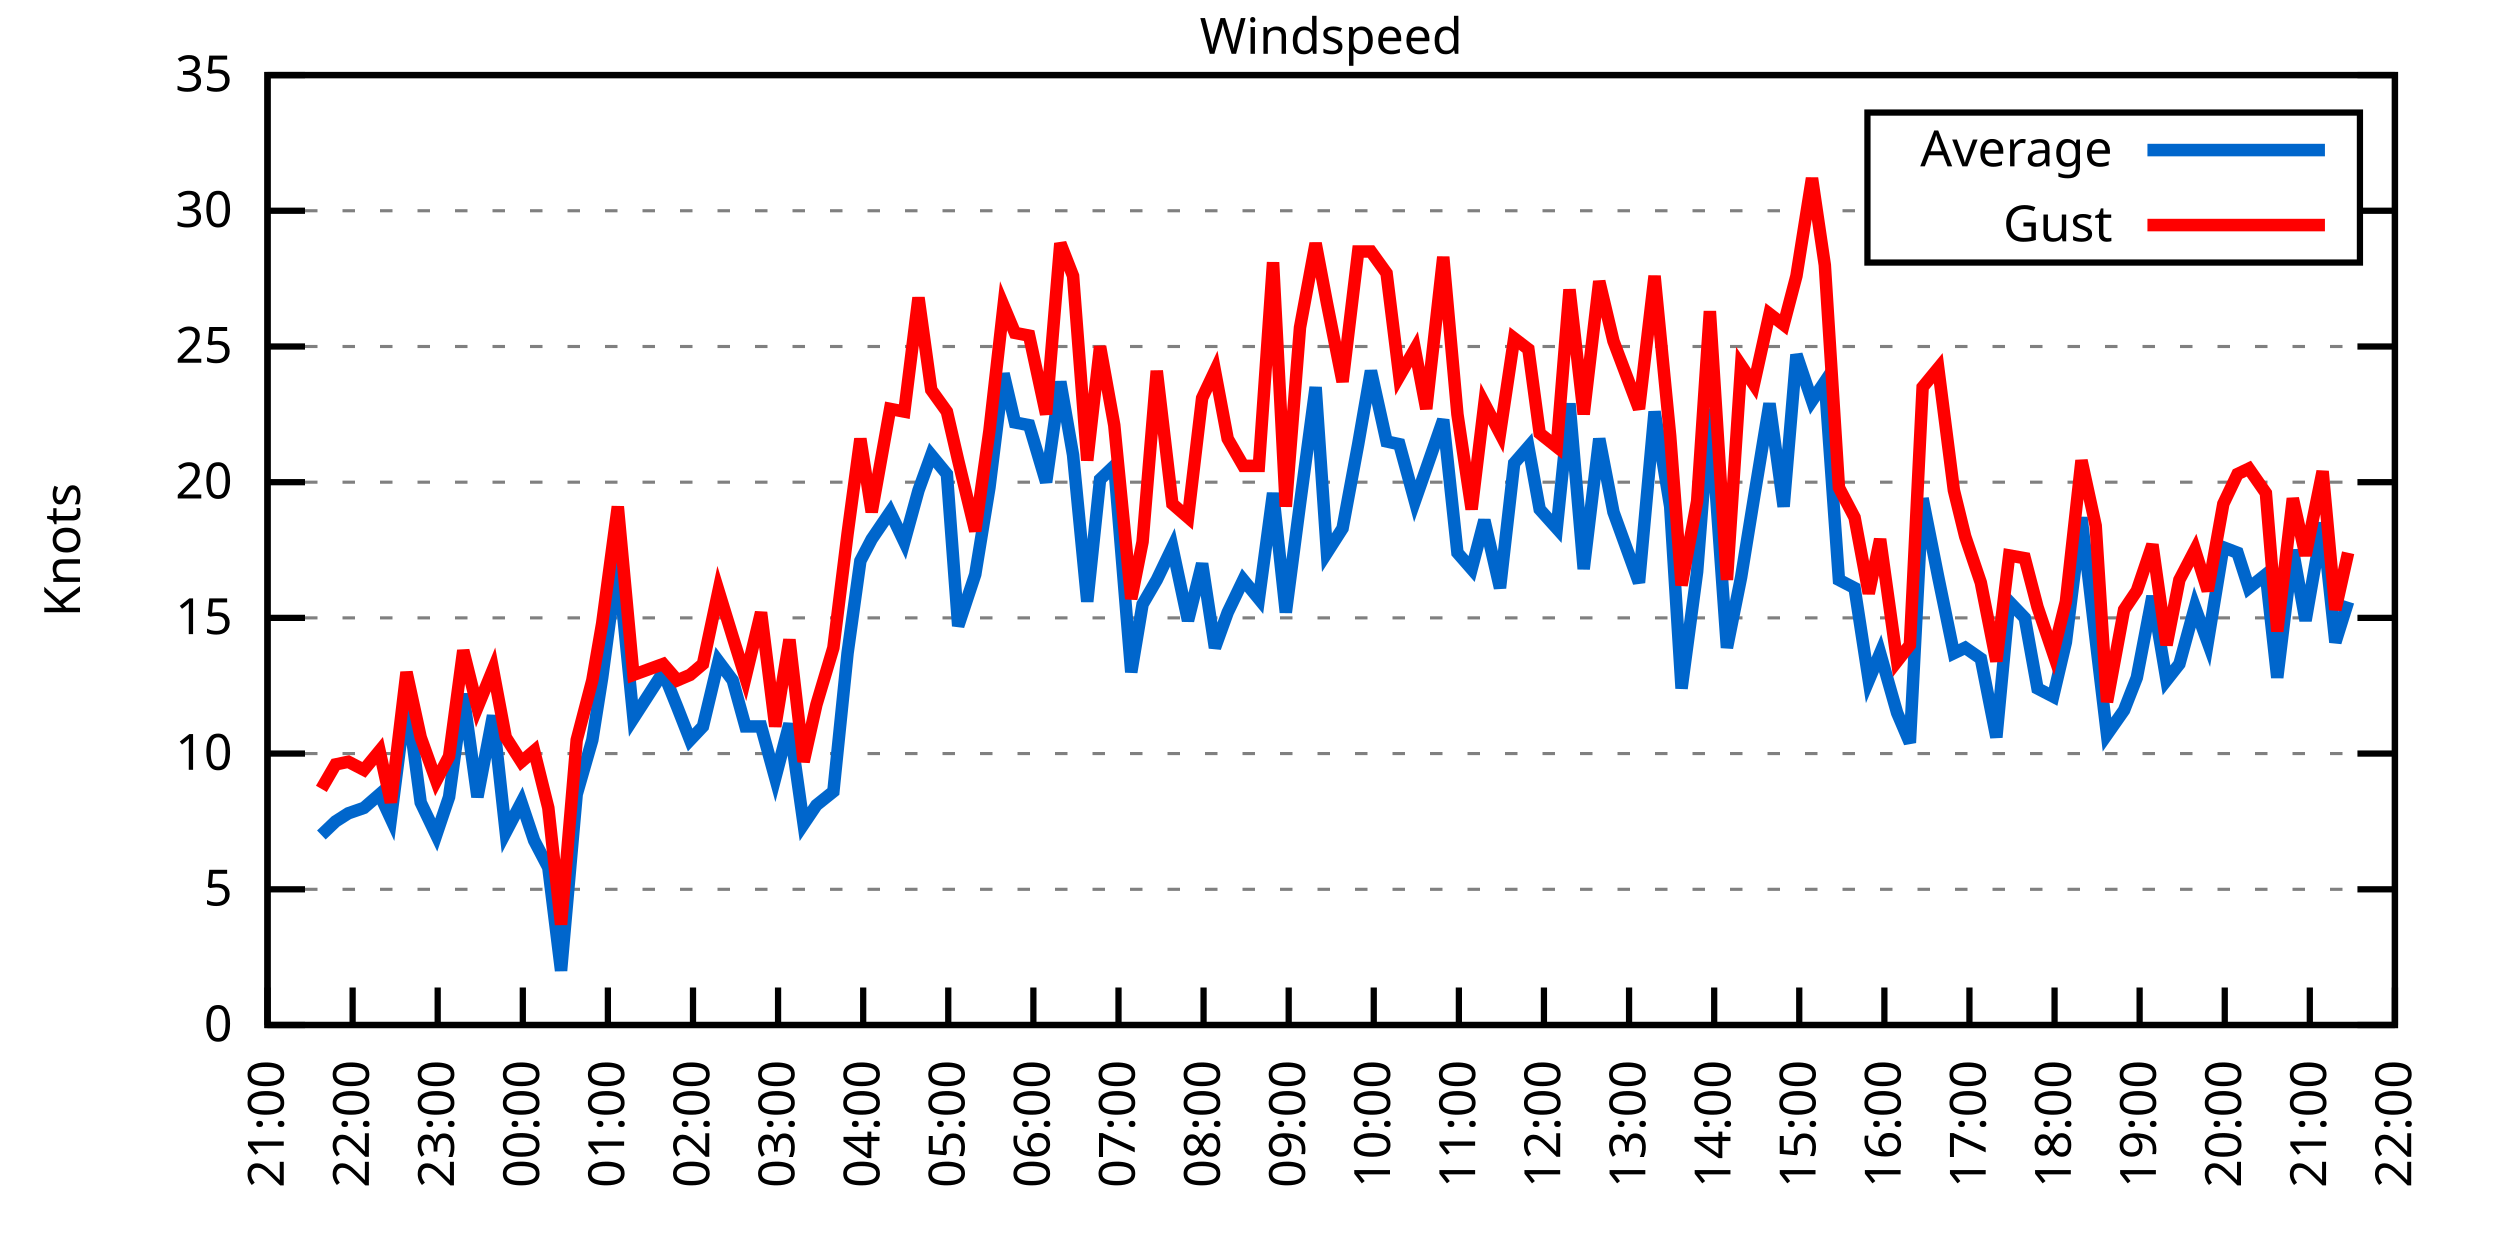
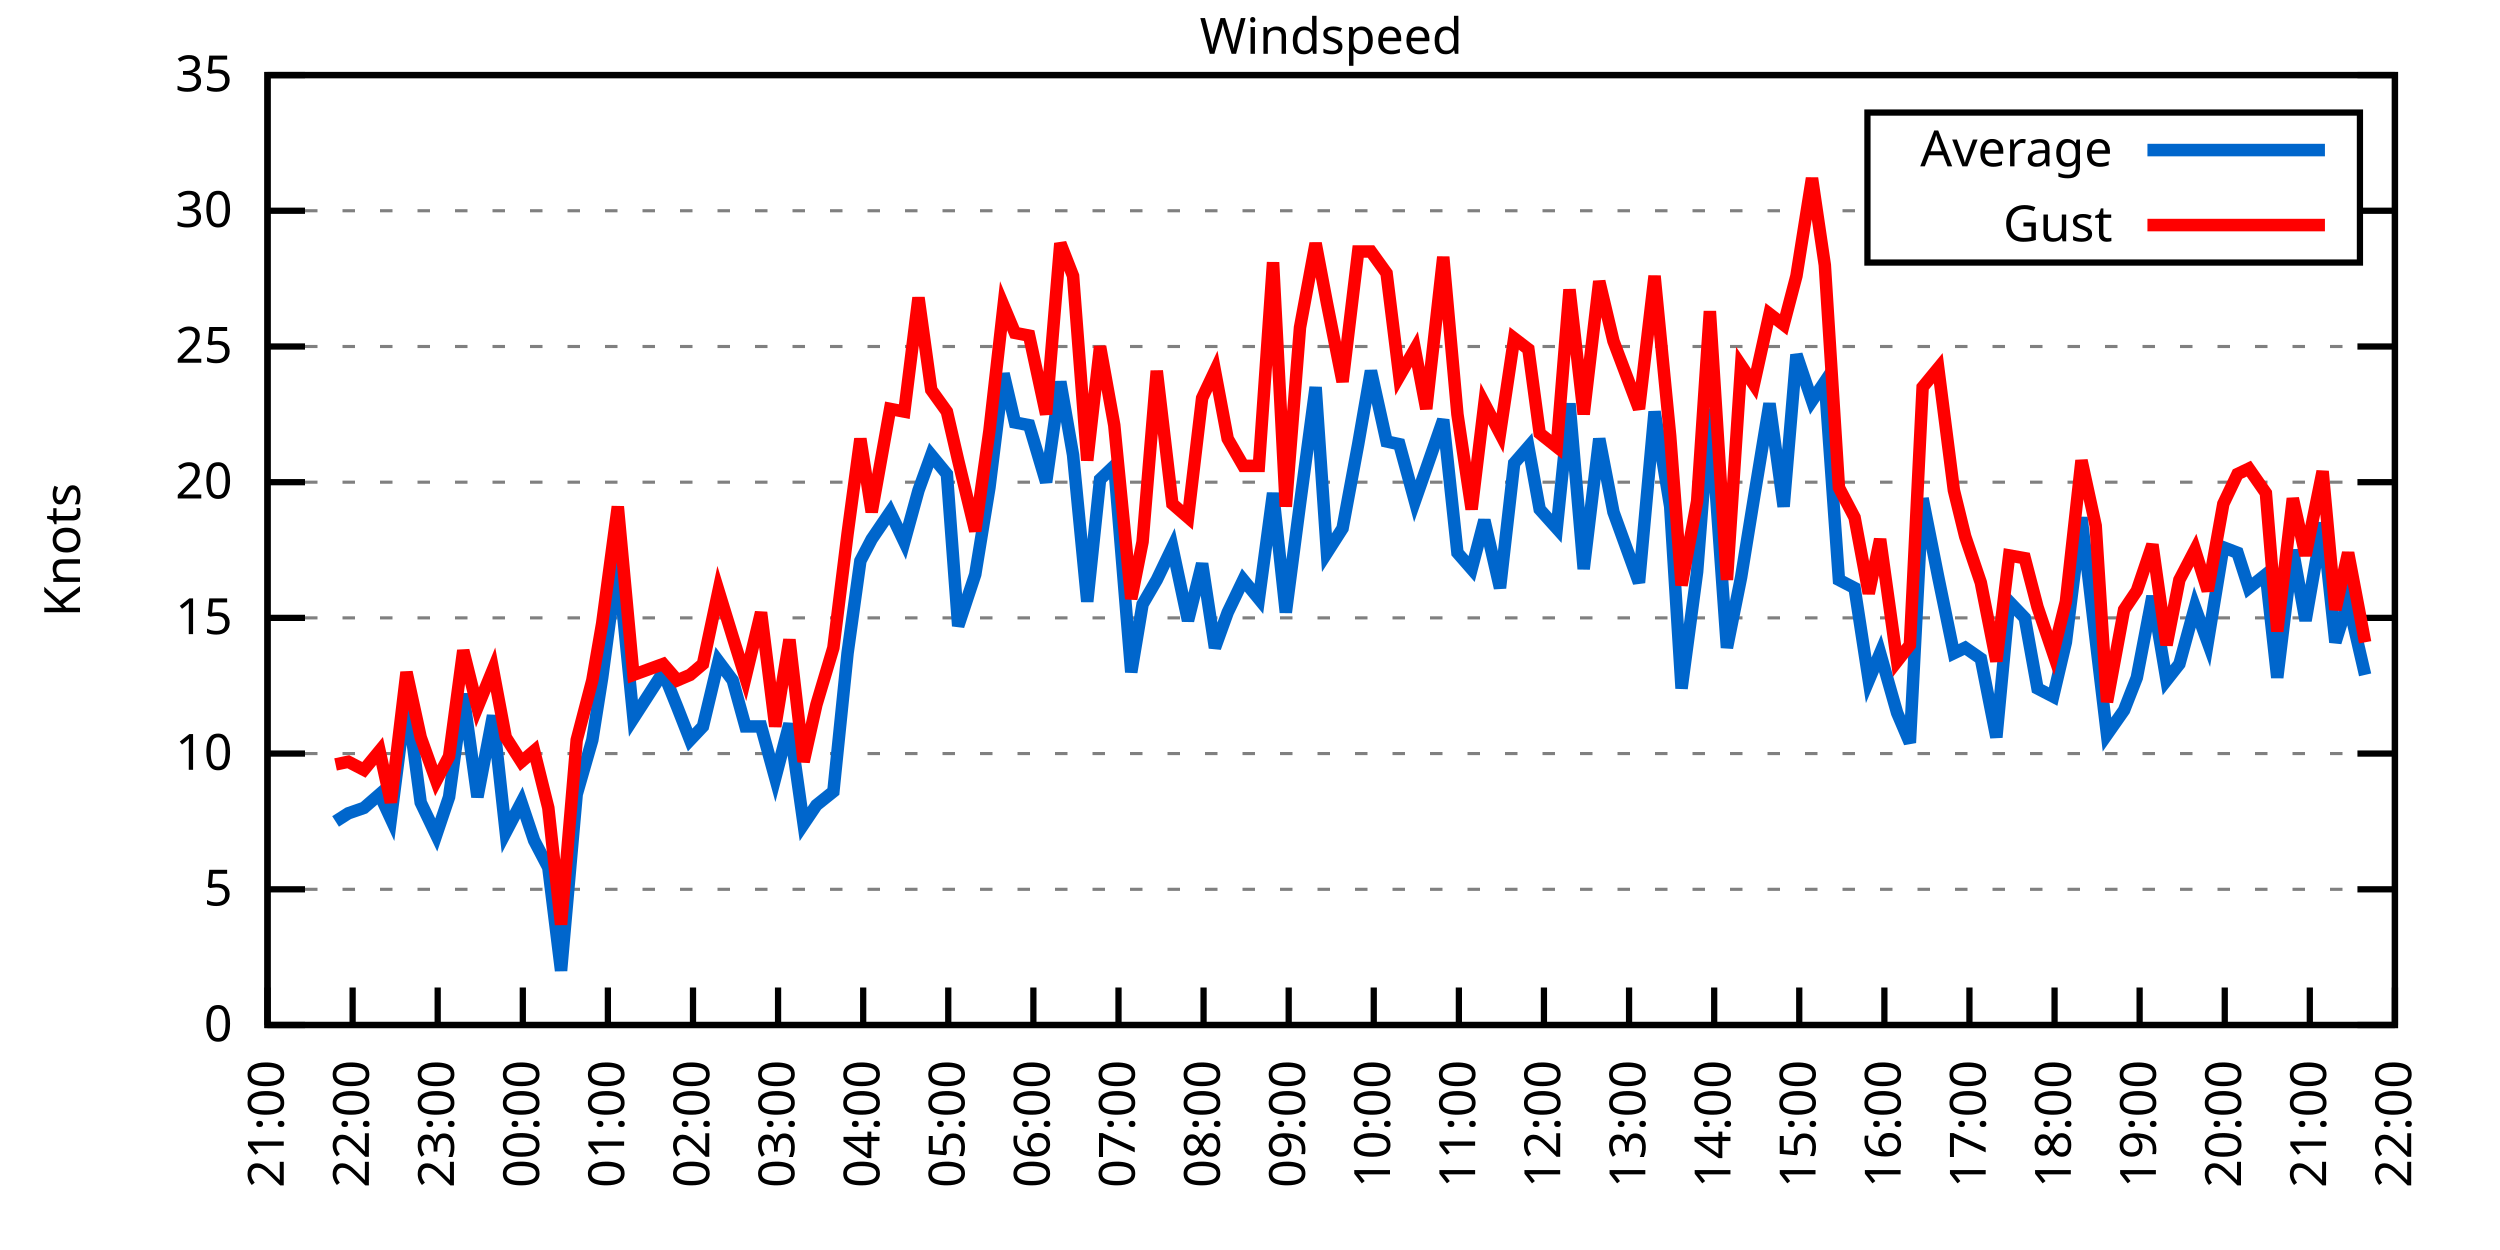
<svg xmlns="http://www.w3.org/2000/svg" xmlns:xlink="http://www.w3.org/1999/xlink" width="400" height="200" viewBox="0 0 400 200">
  <g id="gnuplot_canvas">
    <rect x="0" y="0" width="400" height="200" fill="none" />
    <defs>
      <circle id="gpDot" r="0.5" stroke-width="0.5" stroke="currentColor" />
      <path id="gpPt0" stroke-width="0.333" stroke="currentColor" d="M-1,0 h2 M0,-1 v2" />
      <path id="gpPt1" stroke-width="0.333" stroke="currentColor" d="M-1,-1 L1,1 M1,-1 L-1,1" />
      <path id="gpPt2" stroke-width="0.333" stroke="currentColor" d="M-1,0 L1,0 M0,-1 L0,1 M-1,-1 L1,1 M-1,1 L1,-1" />
      <rect id="gpPt3" stroke-width="0.333" stroke="currentColor" x="-1" y="-1" width="2" height="2" />
      <rect id="gpPt4" stroke-width="0.333" stroke="currentColor" fill="currentColor" x="-1" y="-1" width="2" height="2" />
      <circle id="gpPt5" stroke-width="0.333" stroke="currentColor" cx="0" cy="0" r="1" />
      <use xlink:href="#gpPt5" id="gpPt6" fill="currentColor" stroke="none" />
      <path id="gpPt7" stroke-width="0.333" stroke="currentColor" d="M0,-1.33 L-1.33,0.67 L1.33,0.67 z" />
      <use xlink:href="#gpPt7" id="gpPt8" fill="currentColor" stroke="none" />
      <use xlink:href="#gpPt7" id="gpPt9" stroke="currentColor" transform="rotate(180)" />
      <use xlink:href="#gpPt9" id="gpPt10" fill="currentColor" stroke="none" />
      <use xlink:href="#gpPt3" id="gpPt11" stroke="currentColor" transform="rotate(45)" />
      <use xlink:href="#gpPt11" id="gpPt12" fill="currentColor" stroke="none" />
      <path id="gpPt13" stroke-width="0.333" stroke="currentColor" d="M0,1.330 L1.265,0.411 L0.782,-1.067 L-0.782,-1.076 L-1.265,0.411 z" />
      <use xlink:href="#gpPt13" id="gpPt14" fill="currentColor" stroke="none" />
      <filter id="textbox" filterUnits="objectBoundingBox" x="0" y="0" height="1" width="1">
        <feFlood flood-color="white" flood-opacity="1" result="bgnd" />
        <feComposite in="SourceGraphic" in2="bgnd" operator="atop" />
      </filter>
      <filter id="greybox" filterUnits="objectBoundingBox" x="0" y="0" height="1" width="1">
        <feFlood flood-color="lightgrey" flood-opacity="1" result="grey" />
        <feComposite in="SourceGraphic" in2="grey" operator="atop" />
      </filter>
    </defs>
    <g fill="none" color="white" stroke="currentColor" stroke-width="1.00" stroke-linecap="butt" stroke-linejoin="miter">
</g>
    <g fill="none" color="black" stroke="currentColor" stroke-width="1.00" stroke-linecap="butt" stroke-linejoin="miter">
      <g stroke="none" shape-rendering="crispEdges">
        <polygon fill="rgb(255, 255, 255)" points="42.80,164.00 383.18,164.00 383.18,12.02 42.80,12.02 " />
      </g>
    </g>
    <g fill="none" color="black" stroke="currentColor" stroke-width="1.00" stroke-linecap="butt" stroke-linejoin="miter">
</g>
    <g fill="none" color="black" stroke="black" stroke-width="0.50" stroke-linecap="butt" stroke-linejoin="miter">
</g>
    <g fill="none" color="gray" stroke="currentColor" stroke-width="0.50" stroke-linecap="butt" stroke-linejoin="miter">
      <path stroke="gray" stroke-dasharray="2,4" class="gridline" d="M42.80,164.00 L383.19,164.00  " />
    </g>
    <g fill="none" color="gray" stroke="gray" stroke-width="1.00" stroke-linecap="butt" stroke-linejoin="miter">
</g>
    <g fill="none" color="black" stroke="currentColor" stroke-width="1.00" stroke-linecap="butt" stroke-linejoin="miter">
      <path stroke="black" d="M42.80,164.00 L48.80,164.00 M383.19,164.00 L377.19,164.00  " />
      <g transform="translate(37.20,166.60)" stroke="none" fill="black" font-family="Sans" font-size="8.00" text-anchor="end">
        <text>
          <tspan font-family="Sans"> 0</tspan>
        </text>
      </g>
    </g>
    <g fill="none" color="black" stroke="currentColor" stroke-width="1.00" stroke-linecap="butt" stroke-linejoin="miter">
</g>
    <g fill="none" color="black" stroke="black" stroke-width="0.50" stroke-linecap="butt" stroke-linejoin="miter">
</g>
    <g fill="none" color="gray" stroke="currentColor" stroke-width="0.50" stroke-linecap="butt" stroke-linejoin="miter">
      <path stroke="gray" stroke-dasharray="2,4" class="gridline" d="M42.80,142.29 L383.19,142.29  " />
    </g>
    <g fill="none" color="gray" stroke="gray" stroke-width="1.00" stroke-linecap="butt" stroke-linejoin="miter">
</g>
    <g fill="none" color="black" stroke="currentColor" stroke-width="1.00" stroke-linecap="butt" stroke-linejoin="miter">
      <path stroke="black" d="M42.80,142.29 L48.80,142.29 M383.19,142.29 L377.19,142.29  " />
      <g transform="translate(37.20,144.89)" stroke="none" fill="black" font-family="Sans" font-size="8.00" text-anchor="end">
        <text>
          <tspan font-family="Sans"> 5</tspan>
        </text>
      </g>
    </g>
    <g fill="none" color="black" stroke="currentColor" stroke-width="1.00" stroke-linecap="butt" stroke-linejoin="miter">
</g>
    <g fill="none" color="black" stroke="black" stroke-width="0.50" stroke-linecap="butt" stroke-linejoin="miter">
</g>
    <g fill="none" color="gray" stroke="currentColor" stroke-width="0.50" stroke-linecap="butt" stroke-linejoin="miter">
      <path stroke="gray" stroke-dasharray="2,4" class="gridline" d="M42.80,120.57 L383.19,120.57  " />
    </g>
    <g fill="none" color="gray" stroke="gray" stroke-width="1.00" stroke-linecap="butt" stroke-linejoin="miter">
</g>
    <g fill="none" color="black" stroke="currentColor" stroke-width="1.00" stroke-linecap="butt" stroke-linejoin="miter">
      <path stroke="black" d="M42.80,120.57 L48.80,120.57 M383.19,120.57 L377.19,120.57  " />
      <g transform="translate(37.20,123.17)" stroke="none" fill="black" font-family="Sans" font-size="8.00" text-anchor="end">
        <text>
          <tspan font-family="Sans"> 10</tspan>
        </text>
      </g>
    </g>
    <g fill="none" color="black" stroke="currentColor" stroke-width="1.00" stroke-linecap="butt" stroke-linejoin="miter">
</g>
    <g fill="none" color="black" stroke="black" stroke-width="0.50" stroke-linecap="butt" stroke-linejoin="miter">
</g>
    <g fill="none" color="gray" stroke="currentColor" stroke-width="0.50" stroke-linecap="butt" stroke-linejoin="miter">
      <path stroke="gray" stroke-dasharray="2,4" class="gridline" d="M42.80,98.86 L383.19,98.86  " />
    </g>
    <g fill="none" color="gray" stroke="gray" stroke-width="1.00" stroke-linecap="butt" stroke-linejoin="miter">
</g>
    <g fill="none" color="black" stroke="currentColor" stroke-width="1.00" stroke-linecap="butt" stroke-linejoin="miter">
      <path stroke="black" d="M42.80,98.86 L48.80,98.86 M383.19,98.86 L377.19,98.86  " />
      <g transform="translate(37.20,101.46)" stroke="none" fill="black" font-family="Sans" font-size="8.00" text-anchor="end">
        <text>
          <tspan font-family="Sans"> 15</tspan>
        </text>
      </g>
    </g>
    <g fill="none" color="black" stroke="currentColor" stroke-width="1.00" stroke-linecap="butt" stroke-linejoin="miter">
</g>
    <g fill="none" color="black" stroke="black" stroke-width="0.50" stroke-linecap="butt" stroke-linejoin="miter">
</g>
    <g fill="none" color="gray" stroke="currentColor" stroke-width="0.50" stroke-linecap="butt" stroke-linejoin="miter">
      <path stroke="gray" stroke-dasharray="2,4" class="gridline" d="M42.80,77.15 L383.19,77.15  " />
    </g>
    <g fill="none" color="gray" stroke="gray" stroke-width="1.00" stroke-linecap="butt" stroke-linejoin="miter">
</g>
    <g fill="none" color="black" stroke="currentColor" stroke-width="1.00" stroke-linecap="butt" stroke-linejoin="miter">
      <path stroke="black" d="M42.80,77.15 L48.80,77.15 M383.19,77.15 L377.19,77.15  " />
      <g transform="translate(37.20,79.75)" stroke="none" fill="black" font-family="Sans" font-size="8.00" text-anchor="end">
        <text>
          <tspan font-family="Sans"> 20</tspan>
        </text>
      </g>
    </g>
    <g fill="none" color="black" stroke="currentColor" stroke-width="1.00" stroke-linecap="butt" stroke-linejoin="miter">
</g>
    <g fill="none" color="black" stroke="black" stroke-width="0.50" stroke-linecap="butt" stroke-linejoin="miter">
</g>
    <g fill="none" color="gray" stroke="currentColor" stroke-width="0.50" stroke-linecap="butt" stroke-linejoin="miter">
      <path stroke="gray" stroke-dasharray="2,4" class="gridline" d="M42.80,55.44 L383.19,55.44  " />
    </g>
    <g fill="none" color="gray" stroke="gray" stroke-width="1.00" stroke-linecap="butt" stroke-linejoin="miter">
</g>
    <g fill="none" color="black" stroke="currentColor" stroke-width="1.00" stroke-linecap="butt" stroke-linejoin="miter">
      <path stroke="black" d="M42.80,55.44 L48.80,55.44 M383.19,55.44 L377.19,55.44  " />
      <g transform="translate(37.20,58.04)" stroke="none" fill="black" font-family="Sans" font-size="8.00" text-anchor="end">
        <text>
          <tspan font-family="Sans"> 25</tspan>
        </text>
      </g>
    </g>
    <g fill="none" color="black" stroke="currentColor" stroke-width="1.00" stroke-linecap="butt" stroke-linejoin="miter">
</g>
    <g fill="none" color="black" stroke="black" stroke-width="0.50" stroke-linecap="butt" stroke-linejoin="miter">
</g>
    <g fill="none" color="gray" stroke="currentColor" stroke-width="0.50" stroke-linecap="butt" stroke-linejoin="miter">
      <path stroke="gray" stroke-dasharray="2,4" class="gridline" d="M42.80,33.72 L298.79,33.72 M377.59,33.72 L383.19,33.72  " />
    </g>
    <g fill="none" color="gray" stroke="gray" stroke-width="1.00" stroke-linecap="butt" stroke-linejoin="miter">
</g>
    <g fill="none" color="black" stroke="currentColor" stroke-width="1.00" stroke-linecap="butt" stroke-linejoin="miter">
      <path stroke="black" d="M42.80,33.72 L48.80,33.72 M383.19,33.72 L377.19,33.72  " />
      <g transform="translate(37.20,36.32)" stroke="none" fill="black" font-family="Sans" font-size="8.00" text-anchor="end">
        <text>
          <tspan font-family="Sans"> 30</tspan>
        </text>
      </g>
    </g>
    <g fill="none" color="black" stroke="currentColor" stroke-width="1.00" stroke-linecap="butt" stroke-linejoin="miter">
</g>
    <g fill="none" color="black" stroke="black" stroke-width="0.50" stroke-linecap="butt" stroke-linejoin="miter">
</g>
    <g fill="none" color="gray" stroke="currentColor" stroke-width="0.50" stroke-linecap="butt" stroke-linejoin="miter">
      <path stroke="gray" stroke-dasharray="2,4" class="gridline" d="M42.80,12.01 L383.19,12.01  " />
    </g>
    <g fill="none" color="gray" stroke="gray" stroke-width="1.00" stroke-linecap="butt" stroke-linejoin="miter">
</g>
    <g fill="none" color="black" stroke="currentColor" stroke-width="1.00" stroke-linecap="butt" stroke-linejoin="miter">
      <path stroke="black" d="M42.80,12.01 L48.80,12.01 M383.19,12.01 L377.19,12.01  " />
      <g transform="translate(37.20,14.61)" stroke="none" fill="black" font-family="Sans" font-size="8.00" text-anchor="end">
        <text>
          <tspan font-family="Sans"> 35</tspan>
        </text>
      </g>
    </g>
    <g fill="none" color="black" stroke="currentColor" stroke-width="1.00" stroke-linecap="butt" stroke-linejoin="miter">
      <path stroke="black" d="M42.80,164.00 L42.80,158.00  " />
      <g transform="translate(45.40,169.60) rotate(270.00)" stroke="none" fill="black" font-family="Sans" font-size="8.00" text-anchor="end">
        <text>
          <tspan font-family="Sans">21:00</tspan>
        </text>
      </g>
    </g>
    <g fill="none" color="black" stroke="currentColor" stroke-width="1.00" stroke-linecap="butt" stroke-linejoin="miter">
      <path stroke="black" d="M56.42,164.00 L56.42,158.00  " />
      <g transform="translate(59.02,169.60) rotate(270.00)" stroke="none" fill="black" font-family="Sans" font-size="8.00" text-anchor="end">
        <text>
          <tspan font-family="Sans">22:00</tspan>
        </text>
      </g>
    </g>
    <g fill="none" color="black" stroke="currentColor" stroke-width="1.00" stroke-linecap="butt" stroke-linejoin="miter">
      <path stroke="black" d="M70.03,164.00 L70.03,158.00  " />
      <g transform="translate(72.63,169.60) rotate(270.00)" stroke="none" fill="black" font-family="Sans" font-size="8.00" text-anchor="end">
        <text>
          <tspan font-family="Sans">23:00</tspan>
        </text>
      </g>
    </g>
    <g fill="none" color="black" stroke="currentColor" stroke-width="1.00" stroke-linecap="butt" stroke-linejoin="miter">
      <path stroke="black" d="M83.65,164.00 L83.65,158.00  " />
      <g transform="translate(86.25,169.60) rotate(270.00)" stroke="none" fill="black" font-family="Sans" font-size="8.00" text-anchor="end">
        <text>
          <tspan font-family="Sans">00:00</tspan>
        </text>
      </g>
    </g>
    <g fill="none" color="black" stroke="currentColor" stroke-width="1.00" stroke-linecap="butt" stroke-linejoin="miter">
      <path stroke="black" d="M97.26,164.00 L97.26,158.00  " />
      <g transform="translate(99.86,169.60) rotate(270.00)" stroke="none" fill="black" font-family="Sans" font-size="8.00" text-anchor="end">
        <text>
          <tspan font-family="Sans">01:00</tspan>
        </text>
      </g>
    </g>
    <g fill="none" color="black" stroke="currentColor" stroke-width="1.00" stroke-linecap="butt" stroke-linejoin="miter">
      <path stroke="black" d="M110.88,164.00 L110.88,158.00  " />
      <g transform="translate(113.48,169.60) rotate(270.00)" stroke="none" fill="black" font-family="Sans" font-size="8.00" text-anchor="end">
        <text>
          <tspan font-family="Sans">02:00</tspan>
        </text>
      </g>
    </g>
    <g fill="none" color="black" stroke="currentColor" stroke-width="1.00" stroke-linecap="butt" stroke-linejoin="miter">
      <path stroke="black" d="M124.49,164.00 L124.49,158.00  " />
      <g transform="translate(127.09,169.60) rotate(270.00)" stroke="none" fill="black" font-family="Sans" font-size="8.00" text-anchor="end">
        <text>
          <tspan font-family="Sans">03:00</tspan>
        </text>
      </g>
    </g>
    <g fill="none" color="black" stroke="currentColor" stroke-width="1.00" stroke-linecap="butt" stroke-linejoin="miter">
      <path stroke="black" d="M138.11,164.00 L138.11,158.00  " />
      <g transform="translate(140.71,169.60) rotate(270.00)" stroke="none" fill="black" font-family="Sans" font-size="8.00" text-anchor="end">
        <text>
          <tspan font-family="Sans">04:00</tspan>
        </text>
      </g>
    </g>
    <g fill="none" color="black" stroke="currentColor" stroke-width="1.00" stroke-linecap="butt" stroke-linejoin="miter">
      <path stroke="black" d="M151.72,164.00 L151.72,158.00  " />
      <g transform="translate(154.32,169.60) rotate(270.00)" stroke="none" fill="black" font-family="Sans" font-size="8.00" text-anchor="end">
        <text>
          <tspan font-family="Sans">05:00</tspan>
        </text>
      </g>
    </g>
    <g fill="none" color="black" stroke="currentColor" stroke-width="1.00" stroke-linecap="butt" stroke-linejoin="miter">
      <path stroke="black" d="M165.34,164.00 L165.34,158.00  " />
      <g transform="translate(167.94,169.60) rotate(270.00)" stroke="none" fill="black" font-family="Sans" font-size="8.00" text-anchor="end">
        <text>
          <tspan font-family="Sans">06:00</tspan>
        </text>
      </g>
    </g>
    <g fill="none" color="black" stroke="currentColor" stroke-width="1.00" stroke-linecap="butt" stroke-linejoin="miter">
      <path stroke="black" d="M178.96,164.00 L178.96,158.00  " />
      <g transform="translate(181.56,169.60) rotate(270.00)" stroke="none" fill="black" font-family="Sans" font-size="8.00" text-anchor="end">
        <text>
          <tspan font-family="Sans">07:00</tspan>
        </text>
      </g>
    </g>
    <g fill="none" color="black" stroke="currentColor" stroke-width="1.00" stroke-linecap="butt" stroke-linejoin="miter">
      <path stroke="black" d="M192.57,164.00 L192.57,158.00  " />
      <g transform="translate(195.17,169.60) rotate(270.00)" stroke="none" fill="black" font-family="Sans" font-size="8.00" text-anchor="end">
        <text>
          <tspan font-family="Sans">08:00</tspan>
        </text>
      </g>
    </g>
    <g fill="none" color="black" stroke="currentColor" stroke-width="1.00" stroke-linecap="butt" stroke-linejoin="miter">
      <path stroke="black" d="M206.19,164.00 L206.19,158.00  " />
      <g transform="translate(208.79,169.60) rotate(270.00)" stroke="none" fill="black" font-family="Sans" font-size="8.00" text-anchor="end">
        <text>
          <tspan font-family="Sans">09:00</tspan>
        </text>
      </g>
    </g>
    <g fill="none" color="black" stroke="currentColor" stroke-width="1.00" stroke-linecap="butt" stroke-linejoin="miter">
      <path stroke="black" d="M219.80,164.00 L219.80,158.00  " />
      <g transform="translate(222.40,169.60) rotate(270.00)" stroke="none" fill="black" font-family="Sans" font-size="8.00" text-anchor="end">
        <text>
          <tspan font-family="Sans">10:00</tspan>
        </text>
      </g>
    </g>
    <g fill="none" color="black" stroke="currentColor" stroke-width="1.00" stroke-linecap="butt" stroke-linejoin="miter">
      <path stroke="black" d="M233.42,164.00 L233.42,158.00  " />
      <g transform="translate(236.02,169.60) rotate(270.00)" stroke="none" fill="black" font-family="Sans" font-size="8.00" text-anchor="end">
        <text>
          <tspan font-family="Sans">11:00</tspan>
        </text>
      </g>
    </g>
    <g fill="none" color="black" stroke="currentColor" stroke-width="1.00" stroke-linecap="butt" stroke-linejoin="miter">
      <path stroke="black" d="M247.03,164.00 L247.03,158.00  " />
      <g transform="translate(249.63,169.60) rotate(270.00)" stroke="none" fill="black" font-family="Sans" font-size="8.00" text-anchor="end">
        <text>
          <tspan font-family="Sans">12:00</tspan>
        </text>
      </g>
    </g>
    <g fill="none" color="black" stroke="currentColor" stroke-width="1.00" stroke-linecap="butt" stroke-linejoin="miter">
      <path stroke="black" d="M260.65,164.00 L260.65,158.00  " />
      <g transform="translate(263.25,169.60) rotate(270.00)" stroke="none" fill="black" font-family="Sans" font-size="8.00" text-anchor="end">
        <text>
          <tspan font-family="Sans">13:00</tspan>
        </text>
      </g>
    </g>
    <g fill="none" color="black" stroke="currentColor" stroke-width="1.00" stroke-linecap="butt" stroke-linejoin="miter">
      <path stroke="black" d="M274.27,164.00 L274.27,158.00  " />
      <g transform="translate(276.87,169.60) rotate(270.00)" stroke="none" fill="black" font-family="Sans" font-size="8.00" text-anchor="end">
        <text>
          <tspan font-family="Sans">14:00</tspan>
        </text>
      </g>
    </g>
    <g fill="none" color="black" stroke="currentColor" stroke-width="1.00" stroke-linecap="butt" stroke-linejoin="miter">
      <path stroke="black" d="M287.88,164.00 L287.88,158.00  " />
      <g transform="translate(290.48,169.60) rotate(270.00)" stroke="none" fill="black" font-family="Sans" font-size="8.00" text-anchor="end">
        <text>
          <tspan font-family="Sans">15:00</tspan>
        </text>
      </g>
    </g>
    <g fill="none" color="black" stroke="currentColor" stroke-width="1.00" stroke-linecap="butt" stroke-linejoin="miter">
      <path stroke="black" d="M301.50,164.00 L301.50,158.00  " />
      <g transform="translate(304.10,169.60) rotate(270.00)" stroke="none" fill="black" font-family="Sans" font-size="8.00" text-anchor="end">
        <text>
          <tspan font-family="Sans">16:00</tspan>
        </text>
      </g>
    </g>
    <g fill="none" color="black" stroke="currentColor" stroke-width="1.00" stroke-linecap="butt" stroke-linejoin="miter">
      <path stroke="black" d="M315.11,164.00 L315.11,158.00  " />
      <g transform="translate(317.71,169.60) rotate(270.00)" stroke="none" fill="black" font-family="Sans" font-size="8.00" text-anchor="end">
        <text>
          <tspan font-family="Sans">17:00</tspan>
        </text>
      </g>
    </g>
    <g fill="none" color="black" stroke="currentColor" stroke-width="1.00" stroke-linecap="butt" stroke-linejoin="miter">
      <path stroke="black" d="M328.73,164.00 L328.73,158.00  " />
      <g transform="translate(331.33,169.60) rotate(270.00)" stroke="none" fill="black" font-family="Sans" font-size="8.00" text-anchor="end">
        <text>
          <tspan font-family="Sans">18:00</tspan>
        </text>
      </g>
    </g>
    <g fill="none" color="black" stroke="currentColor" stroke-width="1.00" stroke-linecap="butt" stroke-linejoin="miter">
      <path stroke="black" d="M342.34,164.00 L342.34,158.00  " />
      <g transform="translate(344.94,169.60) rotate(270.00)" stroke="none" fill="black" font-family="Sans" font-size="8.00" text-anchor="end">
        <text>
          <tspan font-family="Sans">19:00</tspan>
        </text>
      </g>
    </g>
    <g fill="none" color="black" stroke="currentColor" stroke-width="1.00" stroke-linecap="butt" stroke-linejoin="miter">
      <path stroke="black" d="M355.96,164.00 L355.96,158.00  " />
      <g transform="translate(358.56,169.60) rotate(270.00)" stroke="none" fill="black" font-family="Sans" font-size="8.00" text-anchor="end">
        <text>
          <tspan font-family="Sans">20:00</tspan>
        </text>
      </g>
    </g>
    <g fill="none" color="black" stroke="currentColor" stroke-width="1.00" stroke-linecap="butt" stroke-linejoin="miter">
      <path stroke="black" d="M369.57,164.00 L369.57,158.00  " />
      <g transform="translate(372.17,169.60) rotate(270.00)" stroke="none" fill="black" font-family="Sans" font-size="8.00" text-anchor="end">
        <text>
          <tspan font-family="Sans">21:00</tspan>
        </text>
      </g>
    </g>
    <g fill="none" color="black" stroke="currentColor" stroke-width="1.00" stroke-linecap="butt" stroke-linejoin="miter">
      <path stroke="black" d="M383.19,164.00 L383.19,158.00  " />
      <g transform="translate(385.79,169.60) rotate(270.00)" stroke="none" fill="black" font-family="Sans" font-size="8.00" text-anchor="end">
        <text>
          <tspan font-family="Sans">22:00</tspan>
        </text>
      </g>
    </g>
    <g fill="none" color="black" stroke="currentColor" stroke-width="1.00" stroke-linecap="butt" stroke-linejoin="miter">
</g>
    <g fill="none" color="black" stroke="currentColor" stroke-width="1.00" stroke-linecap="butt" stroke-linejoin="miter">
      <path stroke="black" d="M42.80,12.01 L42.80,164.00 L383.19,164.00 L383.19,12.01 L42.80,12.01 Z  " />
    </g>
    <g fill="none" color="black" stroke="currentColor" stroke-width="1.00" stroke-linecap="butt" stroke-linejoin="miter">
</g>
    <g fill="none" color="black" stroke="currentColor" stroke-width="1.00" stroke-linecap="butt" stroke-linejoin="miter">
      <path stroke="black" d="M298.79,42.01 L298.79,18.01 L377.59,18.01 L377.59,42.01 L298.79,42.01 Z  " />
    </g>
    <g id="Windspeed_plot_1">
      <g fill="none" color="white" stroke="black" stroke-width="2.00" stroke-linecap="butt" stroke-linejoin="miter">
</g>
      <g fill="none" color="black" stroke="currentColor" stroke-width="2.00" stroke-linecap="butt" stroke-linejoin="miter">
        <g transform="translate(337.99,26.61)" stroke="none" fill="black" font-family="Sans" font-size="8.00" text-anchor="end">
          <text>
            <tspan font-family="Sans">Average</tspan>
          </text>
        </g>
      </g>
      <g fill="none" color="black" stroke="currentColor" stroke-width="2.00" stroke-linecap="butt" stroke-linejoin="miter">
-         <path stroke="rgb(  0, 102, 204)" d="M343.59,24.01 L371.99,24.01 M51.42,133.60 L53.69,131.43 L55.73,130.13 L58.23,129.26 L60.73,127.09 L62.54,131.00   L65.04,111.45 L67.31,128.39 L69.80,133.60 L71.85,127.52 L74.12,111.02 L76.39,127.52 L78.88,114.49 L80.92,133.17   L83.42,128.39 L85.46,134.47 L87.73,138.81 L89.77,155.31 L92.27,127.09 L94.77,118.40 L96.35,108.42 L98.85,89.74   L101.35,114.93 L106.11,107.55 L108.38,113.19 L110.42,118.40 L112.47,116.23 L114.96,105.81 L117.23,108.85 L119.27,116.23   L121.77,116.23 L124.04,124.48 L126.31,115.80 L128.58,131.86 L130.62,128.83 L133.34,126.65 L135.61,104.51 L137.66,89.74   L139.47,86.27 L142.42,81.93 L144.69,86.70 L146.96,78.45 L149.00,72.81 L151.50,75.85 L153.31,100.16 L156.04,91.91   L158.31,78.02 L160.57,59.78 L162.39,67.59 L164.66,68.03 L167.38,77.15 L169.65,61.08 L171.69,72.81 L173.96,96.26   L176.01,76.71 L178.28,74.54 L181.00,107.55 L182.81,96.69 L185.08,92.78 L187.58,87.57 L190.08,99.30 L192.34,90.18   L194.39,103.64 L196.43,97.99 L198.93,92.78 L201.42,95.82 L203.69,78.89 L205.73,97.99 L208.00,80.62 L210.50,61.95   L212.31,88.44 L214.81,84.53 L217.31,71.07 L219.35,59.34 L221.85,70.63 L223.89,71.07 L226.38,80.19 L228.20,74.98   L230.92,67.16 L233.19,88.44 L235.46,91.04 L237.50,83.23 L240.00,94.08 L242.27,74.11 L244.54,71.50 L246.35,81.49   L249.08,84.53 L251.12,64.56 L253.39,91.04 L255.88,70.20 L258.15,81.93 L262.24,93.22 L264.73,65.86 L267.23,81.06   L269.05,110.15 L271.54,91.48 L273.58,65.42 L276.31,103.64 L278.58,92.35 L280.62,79.75 L283.12,64.56 L285.38,81.06   L287.43,56.74 L289.92,64.12 L291.97,61.08 L294.23,92.78 L296.73,94.08 L299.00,108.85 L300.82,104.51 L303.54,114.06   L305.58,118.84 L307.62,79.75 L310.12,92.35 L312.62,104.51 L314.43,103.64 L316.93,105.38 L319.42,117.97 L321.47,96.26   L323.96,98.86 L326.00,110.15 L328.50,111.45 L330.54,102.77 L333.04,82.79 L335.31,102.34 L337.12,117.53 L339.85,113.63   L341.89,108.42 L344.39,95.39 L346.65,108.85 L348.70,106.24 L351.19,97.12 L353.24,102.77 L355.73,87.57 L358.00,88.44   L359.82,94.08 L362.54,91.91 L364.36,108.42 L366.85,88.00 L368.89,99.30 L371.62,83.66 L373.66,102.77 L375.70,96.26    " />
+         <path stroke="rgb(  0, 102, 204)" d="M343.59,24.01 L371.99,24.01 M53.69,131.43 L55.73,130.13 L58.23,129.26 L60.73,127.09 L62.54,131.00 L65.04,111.45   L67.31,128.39 L69.80,133.60 L71.85,127.52 L74.12,111.02 L76.39,127.52 L78.88,114.49 L80.92,133.17 L83.42,128.39   L85.46,134.47 L87.73,138.81 L89.77,155.31 L92.27,127.09 L94.77,118.40 L96.35,108.42 L98.85,89.74 L101.35,114.93   L106.11,107.55 L108.38,113.19 L110.42,118.40 L112.47,116.23 L114.96,105.81 L117.23,108.85 L119.27,116.23 L121.77,116.23   L124.04,124.48 L126.31,115.80 L128.58,131.86 L130.62,128.83 L133.34,126.65 L135.61,104.51 L137.66,89.74 L139.47,86.27   L142.42,81.93 L144.69,86.70 L146.96,78.45 L149.00,72.81 L151.50,75.85 L153.31,100.16 L156.04,91.91 L158.31,78.02   L160.57,59.78 L162.39,67.59 L164.66,68.03 L167.38,77.15 L169.65,61.08 L171.69,72.81 L173.96,96.26 L176.01,76.71   L178.28,74.54 L181.00,107.55 L182.81,96.69 L185.08,92.78 L187.58,87.57 L190.08,99.30 L192.34,90.18 L194.39,103.64   L196.43,97.99 L198.93,92.78 L201.42,95.82 L203.69,78.89 L205.73,97.99 L208.00,80.62 L210.50,61.95 L212.31,88.44   L214.81,84.53 L217.31,71.07 L219.35,59.34 L221.85,70.63 L223.89,71.07 L226.38,80.19 L228.20,74.98 L230.92,67.16   L233.19,88.44 L235.46,91.04 L237.50,83.23 L240.00,94.08 L242.27,74.11 L244.54,71.50 L246.35,81.49 L249.08,84.53   L251.12,64.56 L253.39,91.04 L255.88,70.20 L258.15,81.93 L262.24,93.22 L264.73,65.86 L267.23,81.06 L269.05,110.15   L271.54,91.48 L273.58,65.42 L276.31,103.64 L278.58,92.35 L280.62,79.75 L283.12,64.56 L285.38,81.06 L287.43,56.74   L289.92,64.12 L291.97,61.08 L294.23,92.78 L296.73,94.08 L299.00,108.85 L300.82,104.51 L303.54,114.06 L305.58,118.84   L307.62,79.75 L310.12,92.35 L312.62,104.51 L314.43,103.64 L316.93,105.38 L319.42,117.97 L321.47,96.26 L323.96,98.86   L326.00,110.15 L328.50,111.45 L330.54,102.77 L333.04,82.79 L335.31,102.34 L337.12,117.53 L339.85,113.63 L341.89,108.42   L344.39,95.39 L346.65,108.85 L348.70,106.24 L351.19,97.12 L353.24,102.77 L355.73,87.57 L358.00,88.44 L359.82,94.08   L362.54,91.91 L364.36,108.42 L366.85,88.00 L368.89,99.30 L371.62,83.66 L373.66,102.77 L375.70,96.26 L378.42,107.98    " />
      </g>
    </g>
    <g id="Windspeed_plot_2">
      <g fill="none" color="black" stroke="currentColor" stroke-width="2.00" stroke-linecap="butt" stroke-linejoin="miter">
        <g transform="translate(337.99,38.61)" stroke="none" fill="black" font-family="Sans" font-size="8.00" text-anchor="end">
          <text>
            <tspan font-family="Sans">Gust</tspan>
          </text>
        </g>
      </g>
      <g fill="none" color="black" stroke="currentColor" stroke-width="2.00" stroke-linecap="butt" stroke-linejoin="miter">
-         <path stroke="rgb(255,   0,   0)" d="M343.59,36.01 L371.99,36.01 M51.42,126.22 L53.69,122.31 L55.73,121.88 L58.23,123.18 L60.73,120.14 L62.54,128.39   L65.04,107.55 L67.31,117.97 L69.80,124.92 L71.85,121.01 L74.12,104.07 L76.39,113.19 L78.88,107.11 L80.92,117.97   L83.42,121.88 L85.46,120.14 L87.73,129.26 L89.77,147.93 L92.27,118.40 L94.77,108.85 L96.35,99.73 L98.85,81.06   L101.35,107.98 L106.11,106.24 L108.38,108.85 L110.42,107.98 L112.47,106.24 L114.96,94.52 L117.23,101.90 L119.27,108.42   L121.77,97.99 L124.04,116.23 L126.31,102.34 L128.58,121.88 L130.62,112.76 L133.34,103.64 L135.61,85.40 L137.66,70.20   L139.47,81.93 L142.42,65.42 L144.69,65.86 L146.96,47.62 L149.00,62.38 L151.50,65.86 L153.31,73.67 L156.04,84.97   L158.31,68.90 L160.57,48.92 L162.39,53.26 L164.66,53.70 L167.38,66.29 L169.65,38.93 L171.69,44.15 L173.96,73.67   L176.01,55.44 L178.28,68.03 L181.00,95.82 L182.81,86.70 L185.08,59.34 L187.58,80.62 L190.08,82.79 L192.34,63.69   L194.39,59.34 L196.43,70.20 L198.93,74.54 L201.42,74.54 L203.69,41.97 L205.73,81.06 L208.00,52.40 L210.50,38.93   L212.31,48.49 L214.81,61.08 L217.31,40.24 L219.35,40.24 L221.85,43.71 L223.89,60.21 L226.38,55.87 L228.20,65.42   L230.92,41.11 L233.19,66.29 L235.46,81.49 L237.50,64.56 L240.00,69.33 L242.27,54.13 L244.54,55.87 L246.35,69.33   L249.08,71.50 L251.12,46.32 L253.39,66.29 L255.88,45.01 L258.15,54.57 L262.24,65.42 L264.73,44.15 L267.23,69.77   L269.05,93.65 L271.54,80.19 L273.58,49.79 L276.31,92.78 L278.58,58.48 L280.62,61.52 L283.12,50.22 L285.38,51.96   L287.43,44.15 L289.92,28.51 L291.97,42.41 L294.23,78.02 L296.73,82.79 L299.00,94.95 L300.82,86.27 L303.54,105.81   L305.58,103.20 L307.62,61.95 L310.12,58.91 L312.62,78.45 L314.43,85.83 L316.93,93.22 L319.42,105.81 L321.47,88.87   L323.96,89.31 L326.00,97.12 L328.50,104.51 L330.54,96.26 L333.04,73.67 L335.31,84.10 L337.12,112.32 L339.85,97.56   L341.89,94.52 L344.39,87.14 L346.65,103.20 L348.70,92.78 L351.19,88.00 L353.24,94.52 L355.73,80.62 L358.00,75.85   L359.82,74.98 L362.54,78.89 L364.36,101.03 L366.85,79.75 L368.89,88.87 L371.62,75.41 L373.66,97.56 L375.70,88.44    " />
+         <path stroke="rgb(255,   0,   0)" d="M343.59,36.01 L371.99,36.01 M53.69,122.31 L55.73,121.88 L58.23,123.18 L60.73,120.14 L62.54,128.39 L65.04,107.55   L67.31,117.97 L69.80,124.92 L71.85,121.01 L74.12,104.07 L76.39,113.19 L78.88,107.11 L80.92,117.97 L83.42,121.88   L85.46,120.14 L87.73,129.26 L89.77,147.93 L92.27,118.40 L94.77,108.85 L96.35,99.73 L98.85,81.06 L101.35,107.98   L106.11,106.24 L108.38,108.85 L110.42,107.98 L112.47,106.24 L114.96,94.52 L117.23,101.90 L119.27,108.42 L121.77,97.99   L124.04,116.23 L126.31,102.34 L128.58,121.88 L130.62,112.76 L133.34,103.64 L135.61,85.40 L137.66,70.20 L139.47,81.93   L142.42,65.42 L144.69,65.86 L146.96,47.62 L149.00,62.38 L151.50,65.86 L153.31,73.67 L156.04,84.97 L158.31,68.90   L160.57,48.92 L162.39,53.26 L164.66,53.70 L167.38,66.29 L169.65,38.93 L171.69,44.15 L173.96,73.67 L176.01,55.44   L178.28,68.03 L181.00,95.82 L182.81,86.70 L185.08,59.34 L187.58,80.62 L190.08,82.79 L192.34,63.69 L194.39,59.34   L196.43,70.20 L198.93,74.54 L201.42,74.54 L203.69,41.97 L205.73,81.06 L208.00,52.40 L210.50,38.93 L212.31,48.49   L214.81,61.08 L217.31,40.24 L219.35,40.24 L221.85,43.71 L223.89,60.21 L226.38,55.87 L228.20,65.42 L230.92,41.11   L233.19,66.29 L235.46,81.49 L237.50,64.56 L240.00,69.33 L242.27,54.13 L244.54,55.87 L246.35,69.33 L249.08,71.50   L251.12,46.32 L253.39,66.29 L255.88,45.01 L258.15,54.57 L262.24,65.42 L264.73,44.15 L267.23,69.77 L269.05,93.65   L271.54,80.19 L273.58,49.79 L276.31,92.78 L278.58,58.48 L280.62,61.52 L283.12,50.22 L285.38,51.96 L287.43,44.15   L289.92,28.51 L291.97,42.41 L294.23,78.02 L296.73,82.79 L299.00,94.95 L300.82,86.27 L303.54,105.81 L305.58,103.20   L307.62,61.95 L310.12,58.91 L312.62,78.45 L314.43,85.83 L316.93,93.22 L319.42,105.81 L321.47,88.87 L323.96,89.31   L326.00,97.12 L328.50,104.51 L330.54,96.26 L333.04,73.67 L335.31,84.10 L337.12,112.32 L339.85,97.56 L341.89,94.52   L344.39,87.14 L346.65,103.20 L348.70,92.78 L351.19,88.00 L353.24,94.52 L355.73,80.62 L358.00,75.85 L359.82,74.98   L362.54,78.89 L364.36,101.03 L366.85,79.75 L368.89,88.87 L371.62,75.41 L373.66,97.56 L375.70,88.44 L378.42,102.77    " />
      </g>
    </g>
    <g fill="none" color="black" stroke="currentColor" stroke-width="2.00" stroke-linecap="butt" stroke-linejoin="miter">
</g>
    <g fill="none" color="black" stroke="black" stroke-width="1.00" stroke-linecap="butt" stroke-linejoin="miter">
</g>
    <g fill="none" color="black" stroke="currentColor" stroke-width="1.00" stroke-linecap="butt" stroke-linejoin="miter">
      <path stroke="black" d="M42.80,12.01 L42.80,164.00 L383.19,164.00 L383.19,12.01 L42.80,12.01 Z  " />
      <g transform="translate(12.80,88.01) rotate(270.00)" stroke="none" fill="black" font-family="Sans" font-size="8.00" text-anchor="middle">
        <text>
          <tspan font-family="Sans">Knots</tspan>
        </text>
      </g>
    </g>
    <g fill="none" color="black" stroke="currentColor" stroke-width="1.00" stroke-linecap="butt" stroke-linejoin="miter">
</g>
    <g fill="none" color="black" stroke="currentColor" stroke-width="1.00" stroke-linecap="butt" stroke-linejoin="miter">
      <g transform="translate(212.99,8.61)" stroke="none" fill="black" font-family="Sans" font-size="8.00" text-anchor="middle">
        <text>
          <tspan font-family="Sans">Windspeed</tspan>
        </text>
      </g>
    </g>
    <g fill="none" color="black" stroke="currentColor" stroke-width="1.00" stroke-linecap="butt" stroke-linejoin="miter">
</g>
  </g>
</svg>
